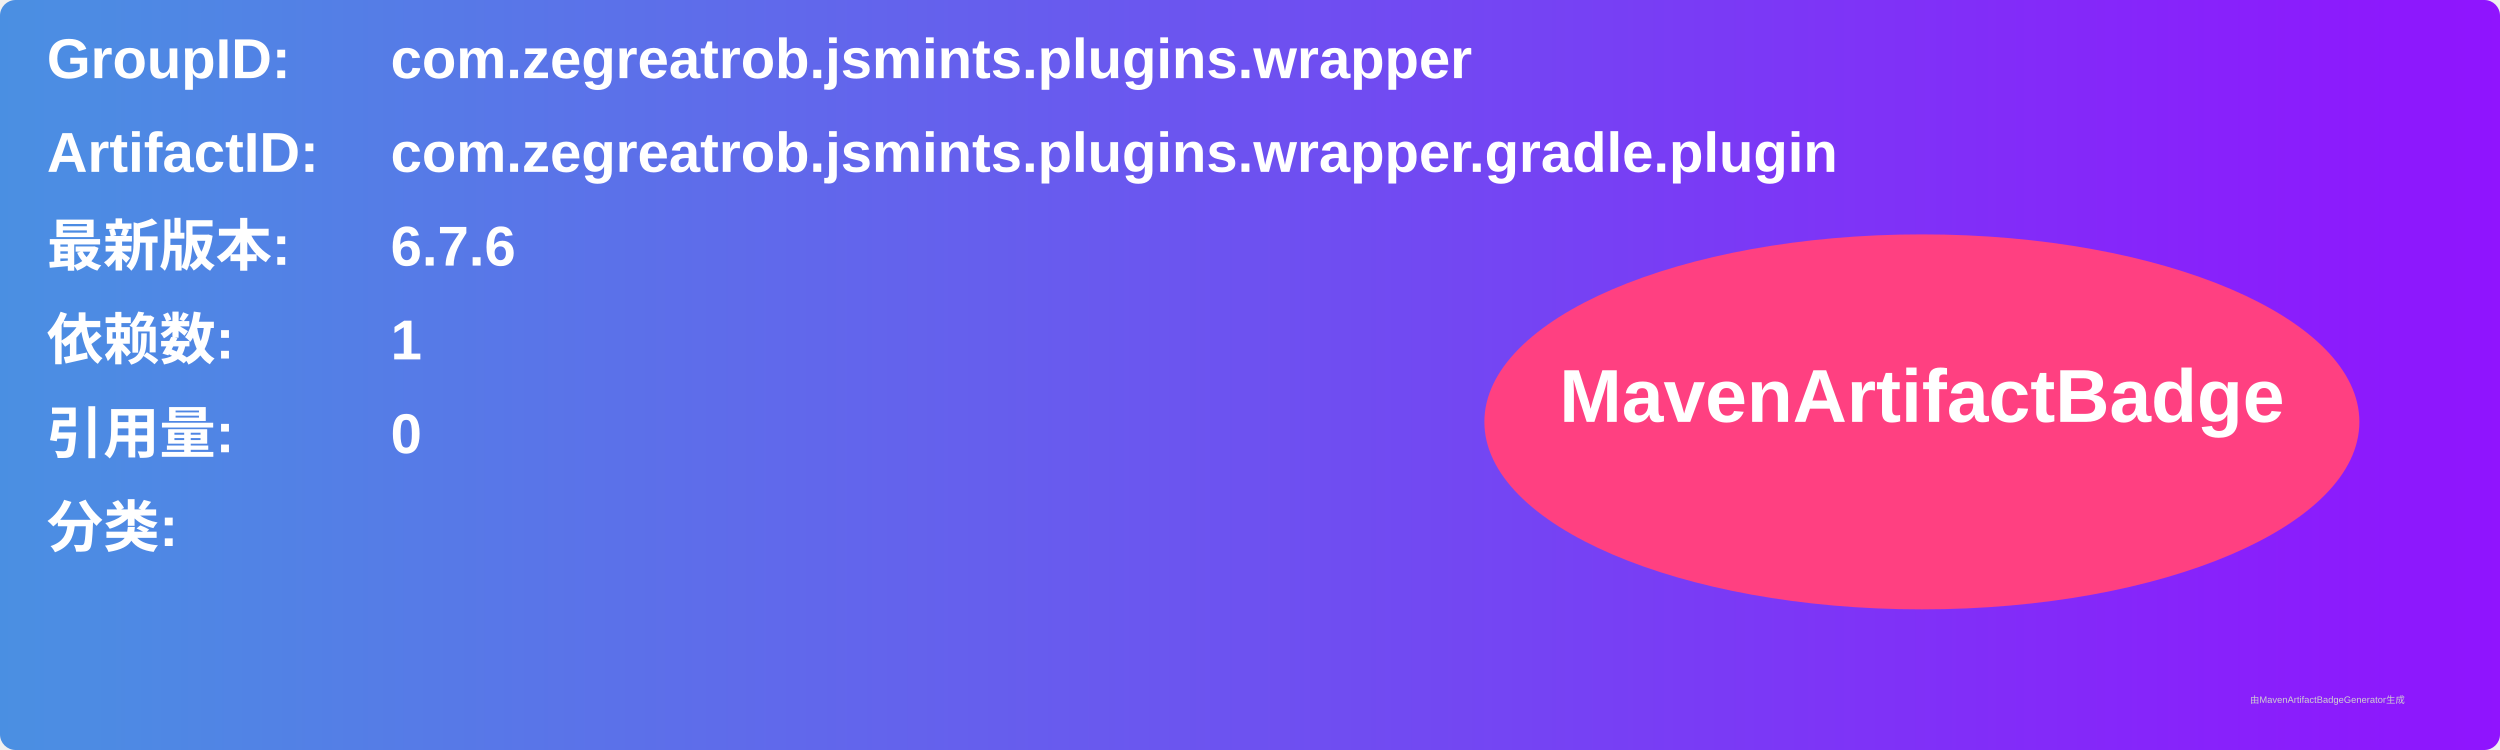
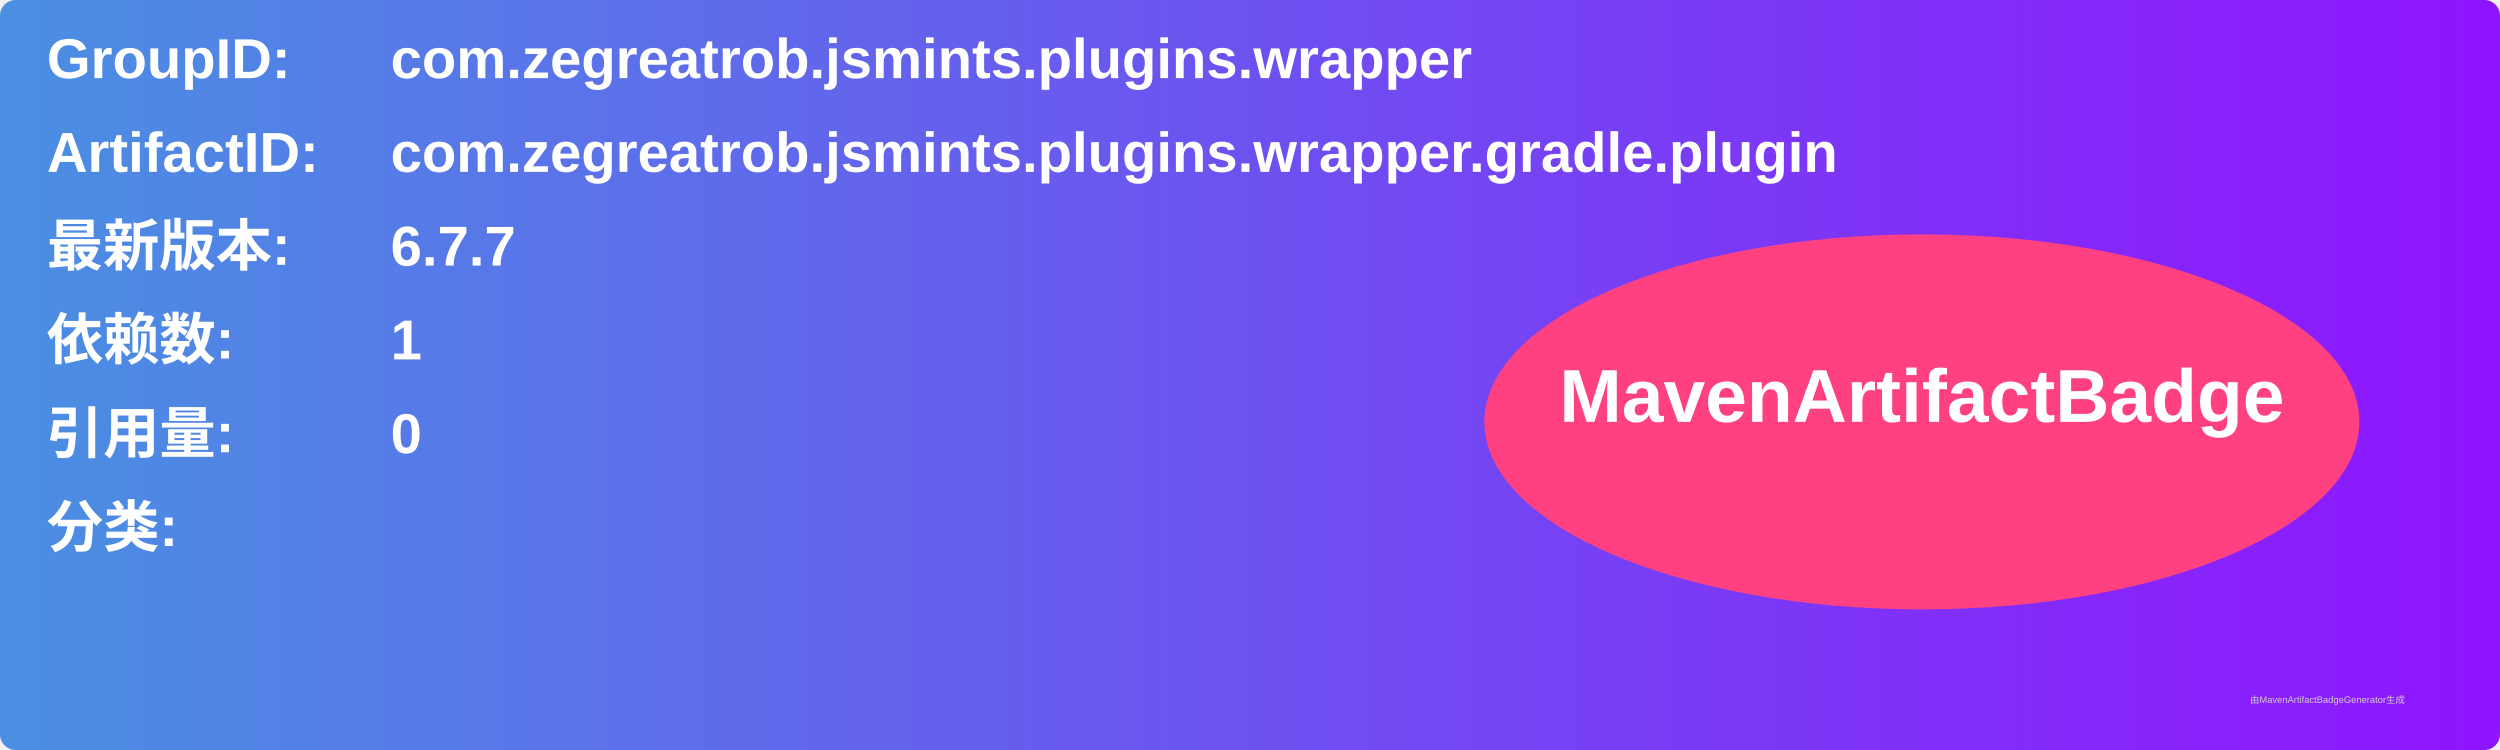
<svg xmlns="http://www.w3.org/2000/svg" width="800" height="240" viewBox="0 0 800 240">
  <linearGradient id="grad" x1="0%" y1="0%" x2="100%" y2="0%">
    <stop offset="0%" stop-color="#4a90e2" />
    <stop offset="100%" stop-color="#9013fe" />
  </linearGradient>
  <rect width="100%" height="100%" rx="5" ry="5" fill="url(#grad)" />
  <g transform="translate(15, 15)">
    <text x="0" y="10" font-family="Arial" font-size="18" fill="white" font-weight="bold" width="260">GroupID:</text>
    <text x="110" y="10" font-family="Arial" font-size="18" fill="white" font-weight="bold" width="460">com.zegreatrob.jsmints.plugins.wrapper</text>
    <text x="0" y="40" font-family="Arial" font-size="18" fill="white" font-weight="bold" width="260">ArtifactID:</text>
    <text x="110" y="40" font-family="Arial" font-size="18" fill="white" font-weight="bold" width="460">com.zegreatrob.jsmints.plugins.wrapper.gradle.plugin</text>
    <text x="0" y="70" font-family="Arial" font-size="18" fill="white" font-weight="bold">最新版本:</text>
    <text x="110" y="70" font-family="Arial" font-size="18" fill="white" font-weight="bold">
-       <tspan font-weight="bold">6.7.6</tspan>
+       <tspan font-weight="bold">6.7.7</tspan>
    </text>
    <text x="0" y="100" font-family="Arial" font-size="18" fill="white" font-weight="bold">依赖数: </text>
    <text x="110" y="100" font-family="Arial" font-size="18" fill="white">
      <tspan font-weight="bold">1</tspan>
    </text>
    <text x="0" y="130" font-family="Arial" font-size="18" fill="white" font-weight="bold">引用量: </text>
    <text x="110" y="130" font-family="Arial" font-size="18" fill="white">
      <tspan font-weight="bold">0</tspan>
    </text>
    <text x="0" y="160" font-family="Arial" font-size="18" fill="white" font-weight="bold">分类:</text>
    <text x="10" y="190" font-family="Arial" font-size="10" fill="white">
      <tspan font-weight="bold" />
    </text>
    <ellipse cx="600" cy="120" rx="140" ry="60" fill="#ff4081" />
    <text x="600" y="120" text-anchor="middle" font-family="Arial" font-size="24" fill="white" font-weight="bold">MavenArtifactBadge</text>
  </g>
  <text x="720" y="225" font-family="Arial" font-size="3" fill="#d0d0d0">由MavenArtifactBadgeGenerator生成</text>
</svg>
